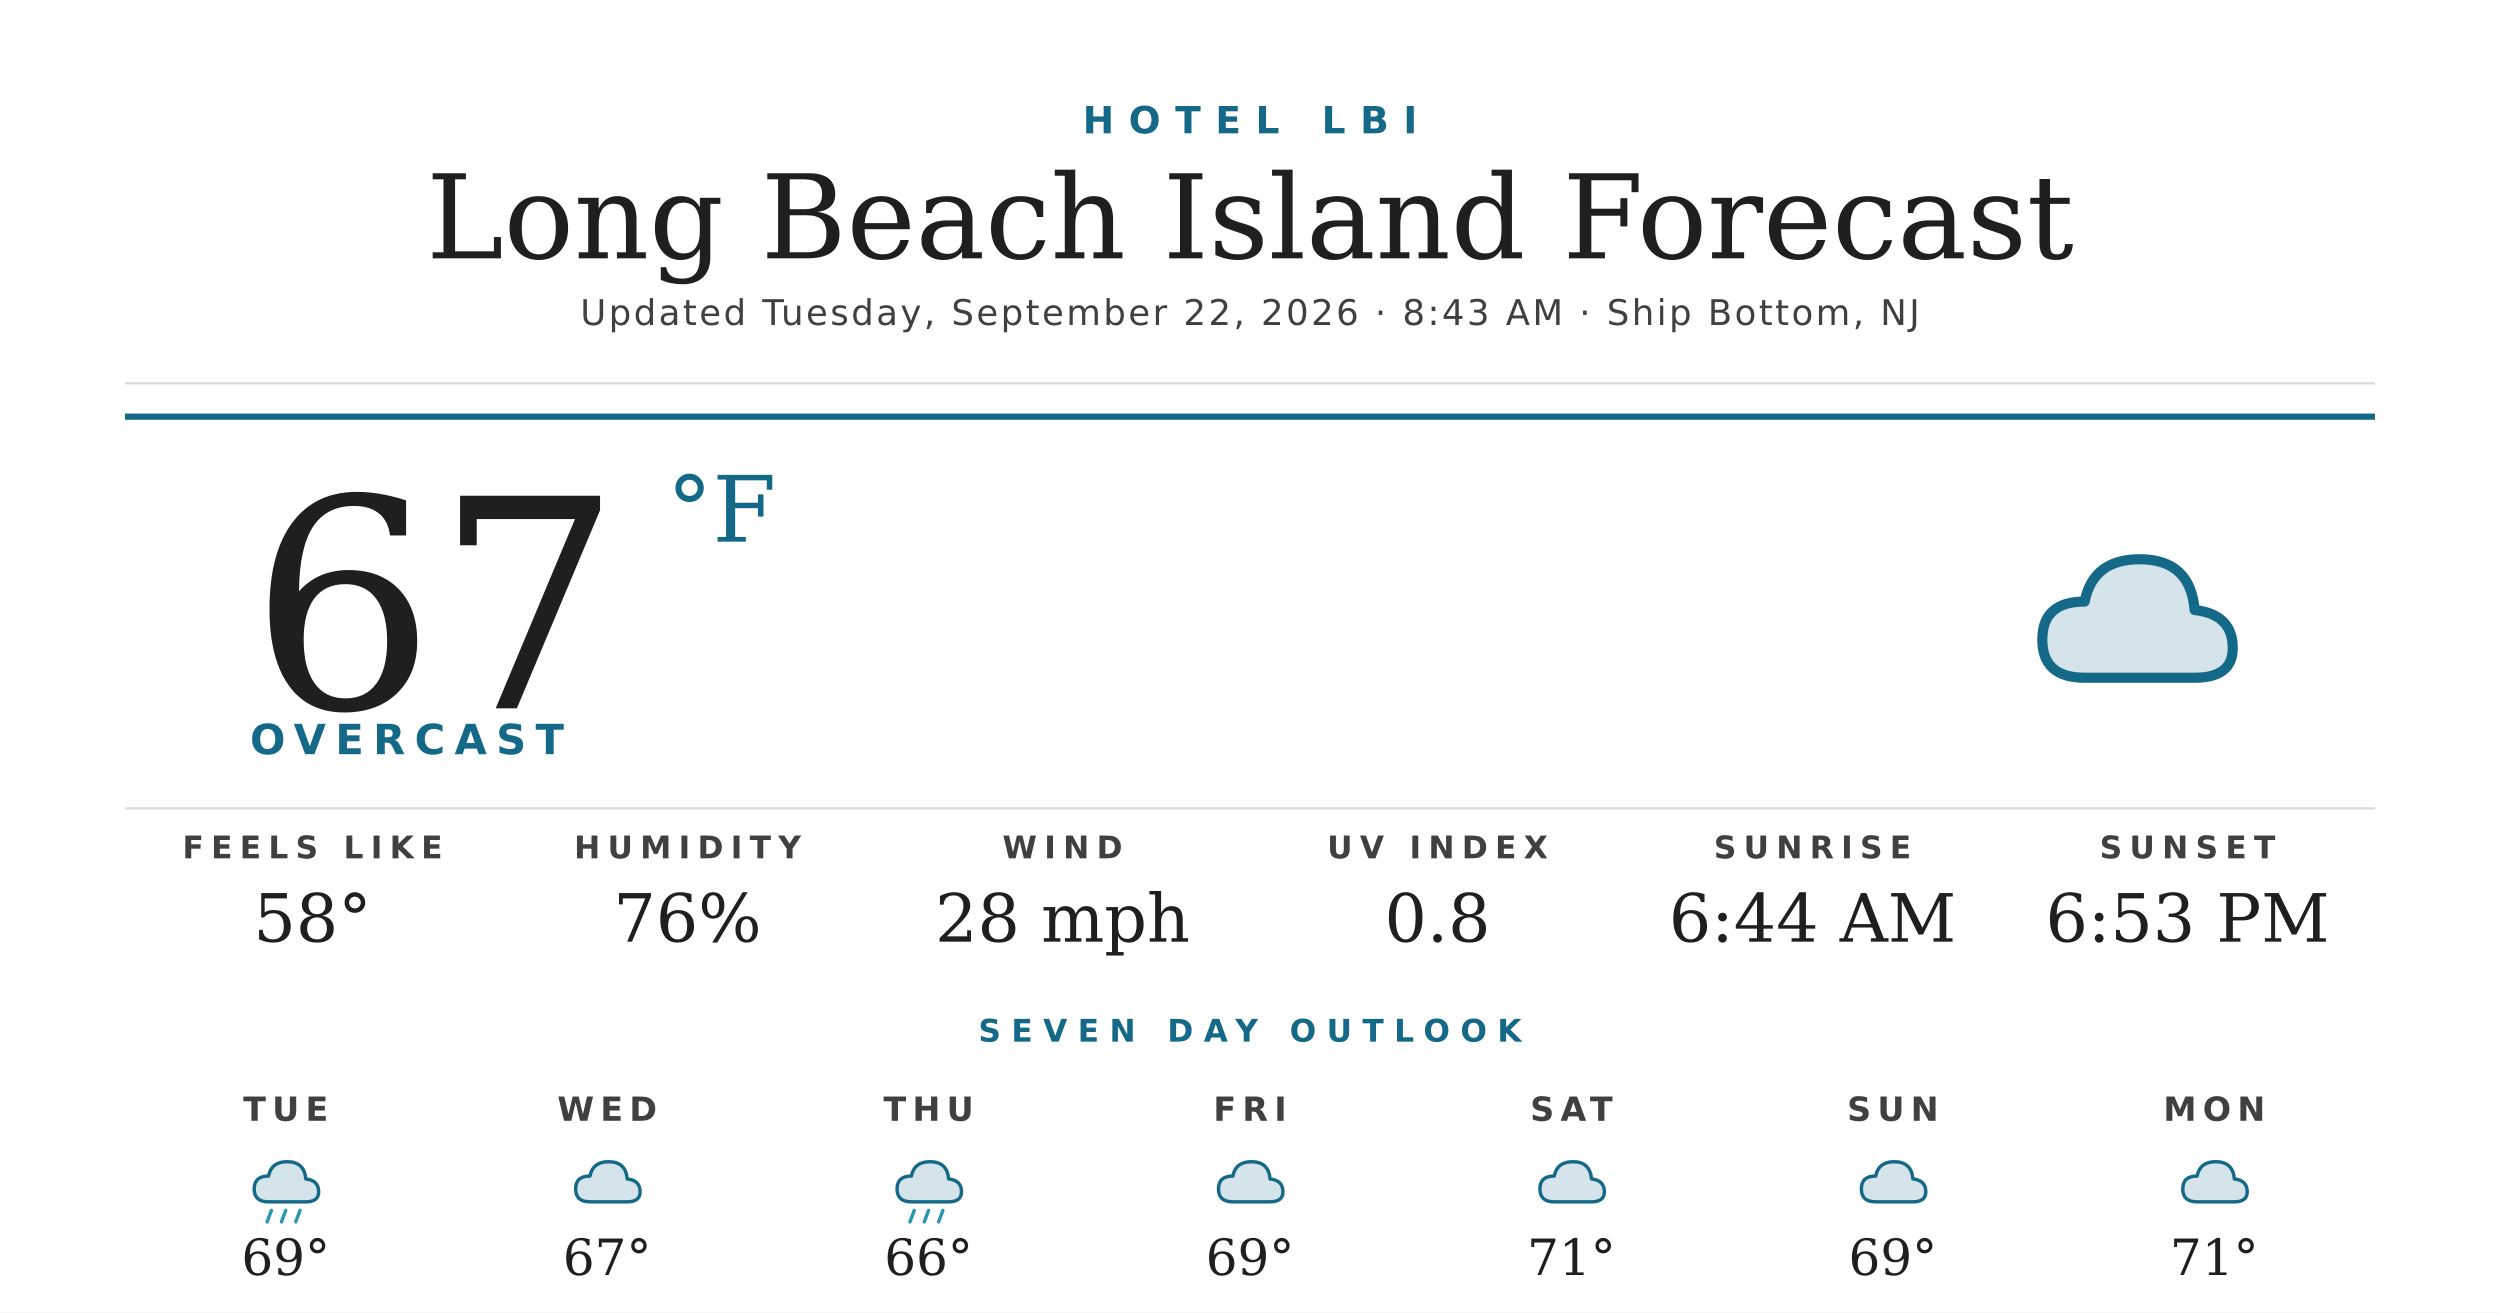
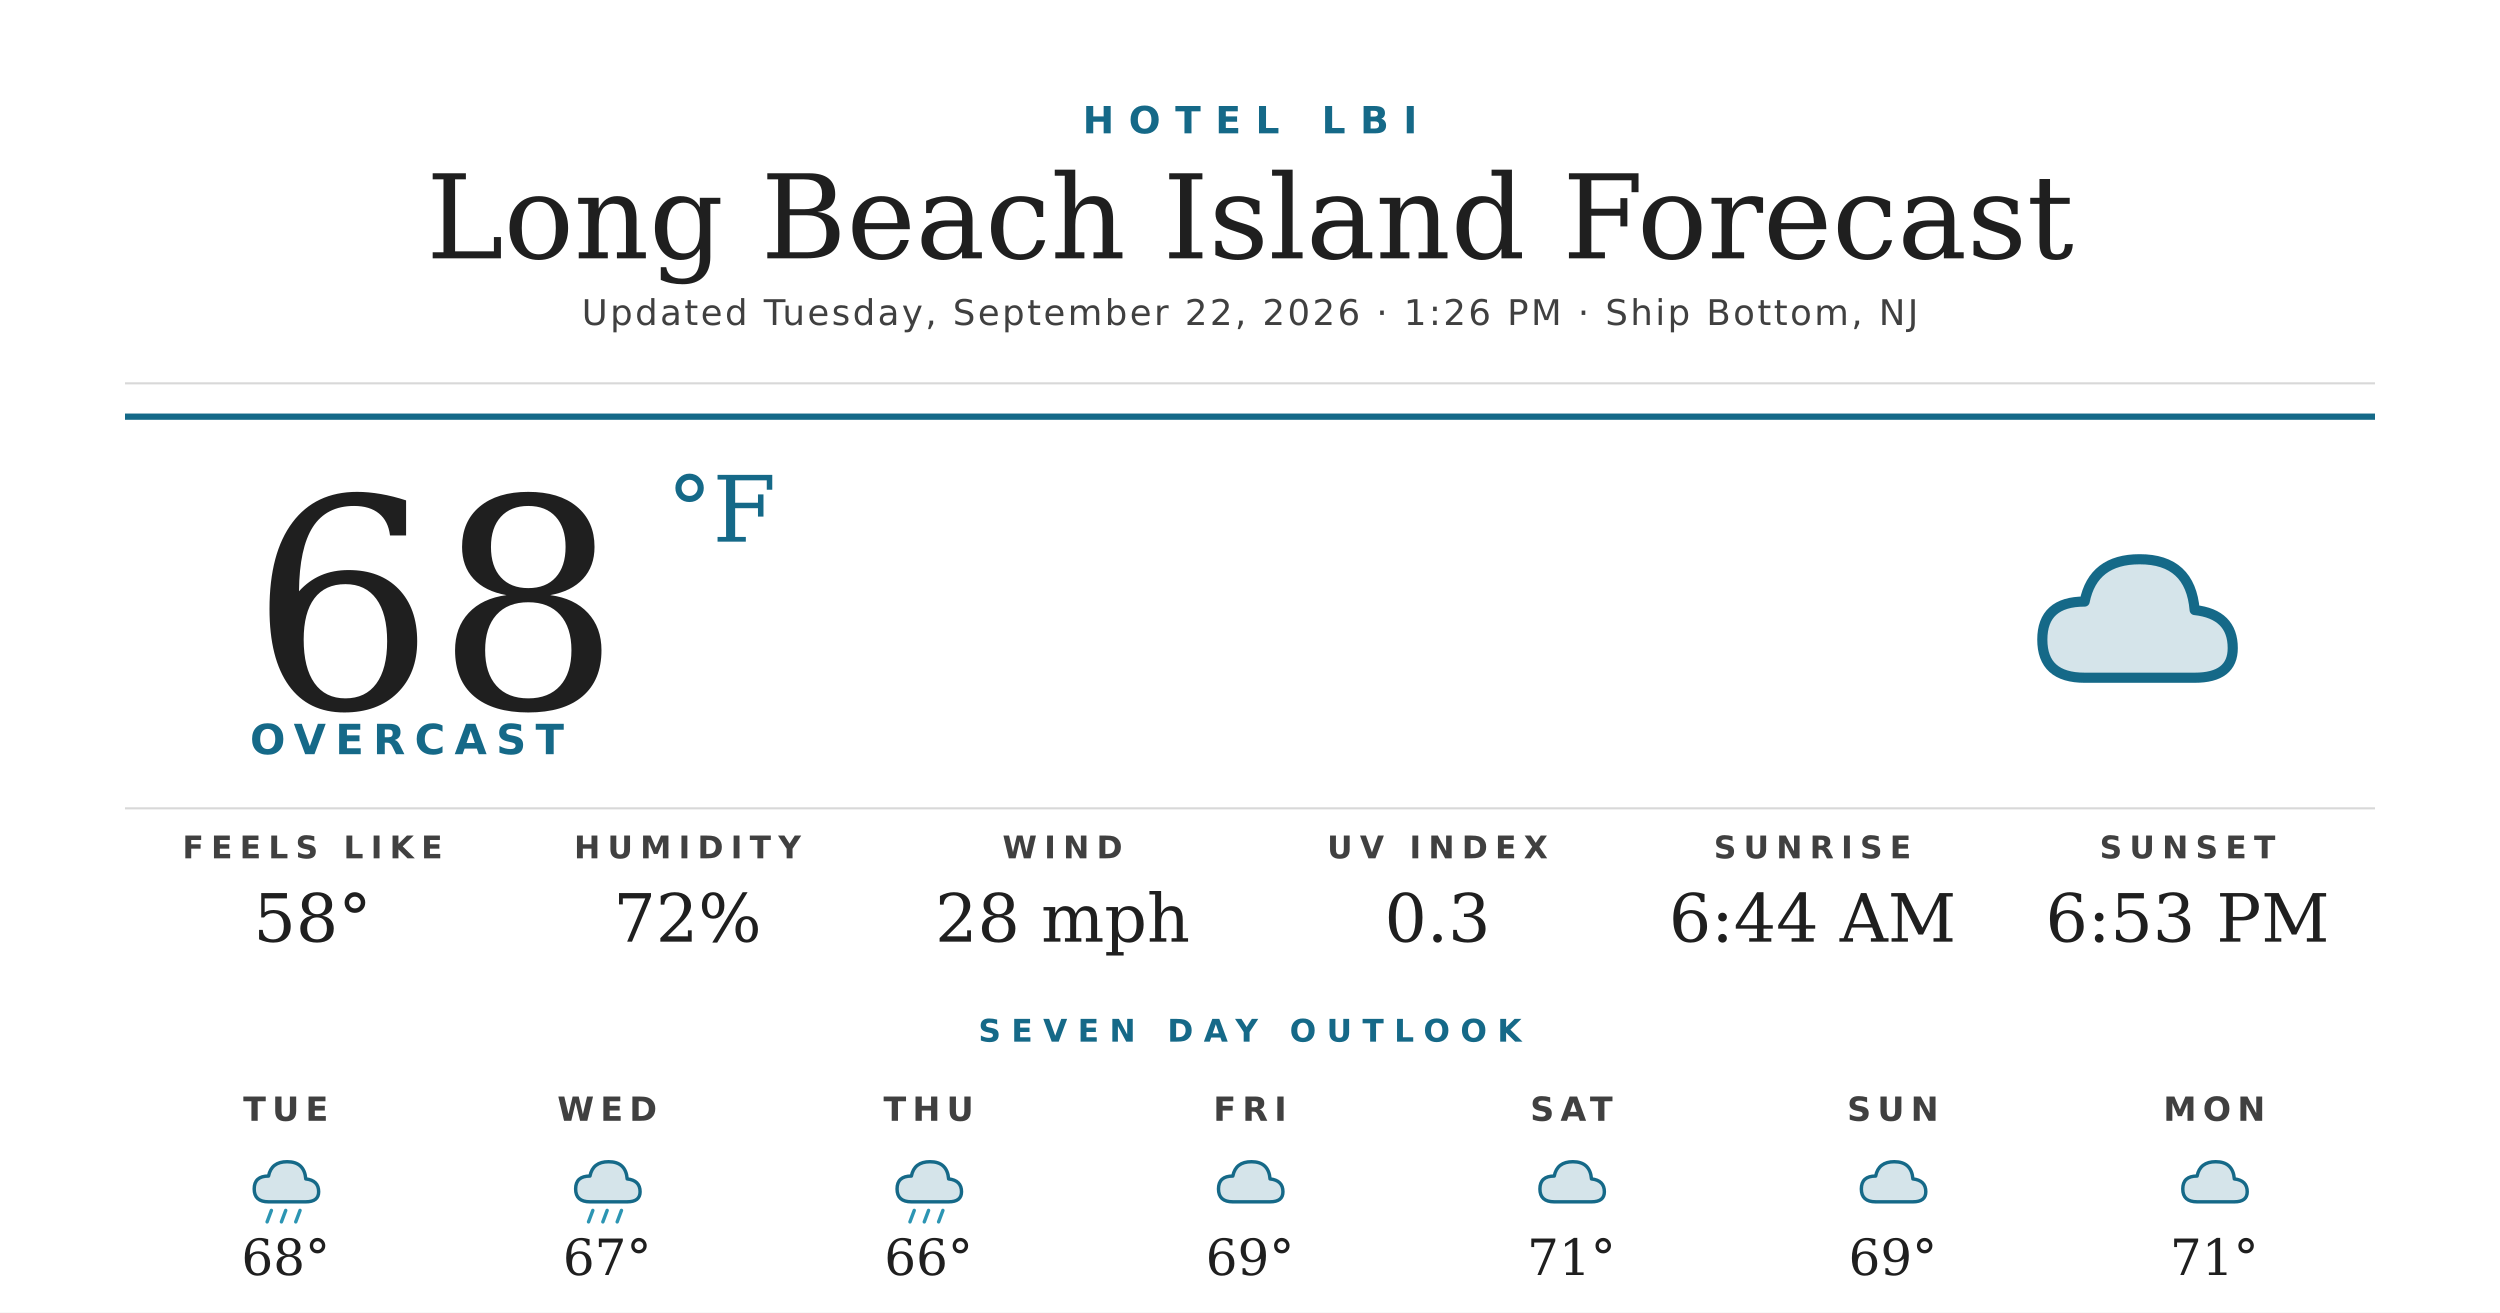
<svg xmlns="http://www.w3.org/2000/svg" width="1200" height="630" viewBox="0 0 1200 630">
  <rect width="1200" height="630" fill="#ffffff" />
  <text x="600" y="64" text-anchor="middle" font-family="'Montserrat Bold', 'Montserrat', 'DejaVu Sans', Helvetica, Arial, sans-serif" font-size="18" font-weight="700" fill="#156988" letter-spacing="7">HOTEL LBI</text>
  <text x="600" y="124" text-anchor="middle" font-family="'Prata', 'DejaVu Serif', Georgia, serif" font-size="56" fill="#1f1f1f">Long Beach Island Forecast</text>
-   <text x="600" y="156" text-anchor="middle" font-family="'Montserrat', 'DejaVu Sans', Helvetica, Arial, sans-serif" font-size="17" font-weight="500" fill="#404040" letter-spacing="1.2">Updated Tuesday, September 22, 2026 · 8:43 AM · Ship Bottom, NJ</text>
+   <text x="600" y="156" text-anchor="middle" font-family="'Montserrat', 'DejaVu Sans', Helvetica, Arial, sans-serif" font-size="17" font-weight="500" fill="#404040" letter-spacing="1.2">Updated Tuesday, September 22, 2026 · 1:26 PM · Ship Bottom, NJ</text>
  <line x1="60" y1="184" x2="1140" y2="184" stroke="#d8d8d8" stroke-width="1" />
  <line x1="60" y1="200" x2="1140" y2="200" stroke="#156988" stroke-width="3" />
-   <text x="120" y="340" font-family="'Prata', 'DejaVu Serif', Georgia, serif" font-size="140" fill="#1f1f1f">67</text>
+   <text x="120" y="340" font-family="'Prata', 'DejaVu Serif', Georgia, serif" font-size="140" fill="#1f1f1f">68</text>
  <text x="320" y="260" font-family="'Prata', 'DejaVu Serif', Georgia, serif" font-size="44" fill="#156988">°F</text>
  <text x="120" y="362" font-family="'Montserrat Bold', 'Montserrat', 'DejaVu Sans', Helvetica, Arial, sans-serif" font-size="20" font-weight="700" fill="#156988" letter-spacing="4.5">OVERCAST</text>
  <g transform="translate(960,240) scale(2.03125)">
    <path d="M20 42 Q10 42 10 33 Q10 24 20 24 Q22 14 33 14 Q45 14 46 26 Q55 27 55 35 Q55 42 46 42 Z" fill="#156988" opacity="0.18" />
    <path d="M20 42 Q10 42 10 33 Q10 24 20 24 Q22 14 33 14 Q45 14 46 26 Q55 27 55 35 Q55 42 46 42 Z" fill="none" stroke="#156988" stroke-width="2.4" stroke-linejoin="round" />
  </g>
  <line x1="60" y1="388" x2="1140" y2="388" stroke="#d8d8d8" stroke-width="1" />
  <text x="150" y="412" text-anchor="middle" font-family="'Montserrat Bold', 'Montserrat', 'DejaVu Sans', Helvetica, Arial, sans-serif" font-size="15" font-weight="700" fill="#404040" letter-spacing="3.5">FEELS LIKE</text>
  <text x="150" y="452" text-anchor="middle" font-family="'Prata', 'DejaVu Serif', Georgia, serif" font-size="32" fill="#1f1f1f">58°</text>
  <text x="330" y="412" text-anchor="middle" font-family="'Montserrat Bold', 'Montserrat', 'DejaVu Sans', Helvetica, Arial, sans-serif" font-size="15" font-weight="700" fill="#404040" letter-spacing="3.5">HUMIDITY</text>
-   <text x="330" y="452" text-anchor="middle" font-family="'Prata', 'DejaVu Serif', Georgia, serif" font-size="32" fill="#1f1f1f">76%</text>
+   <text x="330" y="452" text-anchor="middle" font-family="'Prata', 'DejaVu Serif', Georgia, serif" font-size="32" fill="#1f1f1f">72%</text>
  <text x="510" y="412" text-anchor="middle" font-family="'Montserrat Bold', 'Montserrat', 'DejaVu Sans', Helvetica, Arial, sans-serif" font-size="15" font-weight="700" fill="#404040" letter-spacing="3.5">WIND</text>
  <text x="510" y="452" text-anchor="middle" font-family="'Prata', 'DejaVu Serif', Georgia, serif" font-size="32" fill="#1f1f1f">28 mph</text>
  <text x="690" y="412" text-anchor="middle" font-family="'Montserrat Bold', 'Montserrat', 'DejaVu Sans', Helvetica, Arial, sans-serif" font-size="15" font-weight="700" fill="#404040" letter-spacing="3.5">UV INDEX</text>
-   <text x="690" y="452" text-anchor="middle" font-family="'Prata', 'DejaVu Serif', Georgia, serif" font-size="32" fill="#1f1f1f">0.8</text>
+   <text x="690" y="452" text-anchor="middle" font-family="'Prata', 'DejaVu Serif', Georgia, serif" font-size="32" fill="#1f1f1f">0.3</text>
  <text x="870" y="412" text-anchor="middle" font-family="'Montserrat Bold', 'Montserrat', 'DejaVu Sans', Helvetica, Arial, sans-serif" font-size="15" font-weight="700" fill="#404040" letter-spacing="3.5">SUNRISE</text>
  <text x="870" y="452" text-anchor="middle" font-family="'Prata', 'DejaVu Serif', Georgia, serif" font-size="32" fill="#1f1f1f">6:44 AM</text>
  <text x="1050" y="412" text-anchor="middle" font-family="'Montserrat Bold', 'Montserrat', 'DejaVu Sans', Helvetica, Arial, sans-serif" font-size="15" font-weight="700" fill="#404040" letter-spacing="3.5">SUNSET</text>
  <text x="1050" y="452" text-anchor="middle" font-family="'Prata', 'DejaVu Serif', Georgia, serif" font-size="32" fill="#1f1f1f">6:53 PM</text>
  <text x="600" y="500" text-anchor="middle" font-family="'Montserrat Bold', 'Montserrat', 'DejaVu Sans', Helvetica, Arial, sans-serif" font-size="15" font-weight="700" fill="#156988" letter-spacing="5">SEVEN DAY OUTLOOK</text>
  <text x="137.143" y="538" text-anchor="middle" font-family="'Montserrat Bold', 'Montserrat', 'DejaVu Sans', Helvetica, Arial, sans-serif" font-size="16" font-weight="700" fill="#404040" letter-spacing="3">TUE</text>
  <g transform="translate(115.1429,548) scale(0.6875)">
    <path d="M20 42 Q10 42 10 33 Q10 24 20 24 Q22 14 33 14 Q45 14 46 26 Q55 27 55 35 Q55 42 46 42 Z" fill="#156988" opacity="0.18" />
    <path d="M20 42 Q10 42 10 33 Q10 24 20 24 Q22 14 33 14 Q45 14 46 26 Q55 27 55 35 Q55 42 46 42 Z" fill="none" stroke="#156988" stroke-width="2.4" stroke-linejoin="round" />
    <g stroke="#2C95B3" stroke-width="2.4" stroke-linecap="round">
      <line x1="22" y1="48" x2="19" y2="56" />
      <line x1="32" y1="48" x2="29" y2="56" />
      <line x1="42" y1="48" x2="39" y2="56" />
    </g>
  </g>
-   <text x="137.143" y="612" text-anchor="middle" font-family="'Prata', 'DejaVu Serif', Georgia, serif" font-size="24" fill="#1f1f1f">69°</text>
+   <text x="137.143" y="612" text-anchor="middle" font-family="'Prata', 'DejaVu Serif', Georgia, serif" font-size="24" fill="#1f1f1f">68°</text>
  <text x="291.429" y="538" text-anchor="middle" font-family="'Montserrat Bold', 'Montserrat', 'DejaVu Sans', Helvetica, Arial, sans-serif" font-size="16" font-weight="700" fill="#404040" letter-spacing="3">WED</text>
  <g transform="translate(269.4286,548) scale(0.6875)">
    <path d="M20 42 Q10 42 10 33 Q10 24 20 24 Q22 14 33 14 Q45 14 46 26 Q55 27 55 35 Q55 42 46 42 Z" fill="#156988" opacity="0.18" />
    <path d="M20 42 Q10 42 10 33 Q10 24 20 24 Q22 14 33 14 Q45 14 46 26 Q55 27 55 35 Q55 42 46 42 Z" fill="none" stroke="#156988" stroke-width="2.4" stroke-linejoin="round" />
+     <g stroke="#2C95B3" stroke-width="2.4" stroke-linecap="round">
+       <line x1="22" y1="48" x2="19" y2="56" />
+       <line x1="32" y1="48" x2="29" y2="56" />
+       <line x1="42" y1="48" x2="39" y2="56" />
+     </g>
  </g>
  <text x="291.429" y="612" text-anchor="middle" font-family="'Prata', 'DejaVu Serif', Georgia, serif" font-size="24" fill="#1f1f1f">67°</text>
  <text x="445.714" y="538" text-anchor="middle" font-family="'Montserrat Bold', 'Montserrat', 'DejaVu Sans', Helvetica, Arial, sans-serif" font-size="16" font-weight="700" fill="#404040" letter-spacing="3">THU</text>
  <g transform="translate(423.7143,548) scale(0.6875)">
    <path d="M20 42 Q10 42 10 33 Q10 24 20 24 Q22 14 33 14 Q45 14 46 26 Q55 27 55 35 Q55 42 46 42 Z" fill="#156988" opacity="0.18" />
    <path d="M20 42 Q10 42 10 33 Q10 24 20 24 Q22 14 33 14 Q45 14 46 26 Q55 27 55 35 Q55 42 46 42 Z" fill="none" stroke="#156988" stroke-width="2.4" stroke-linejoin="round" />
    <g stroke="#2C95B3" stroke-width="2.4" stroke-linecap="round">
      <line x1="22" y1="48" x2="19" y2="56" />
      <line x1="32" y1="48" x2="29" y2="56" />
      <line x1="42" y1="48" x2="39" y2="56" />
    </g>
  </g>
  <text x="445.714" y="612" text-anchor="middle" font-family="'Prata', 'DejaVu Serif', Georgia, serif" font-size="24" fill="#1f1f1f">66°</text>
  <text x="600" y="538" text-anchor="middle" font-family="'Montserrat Bold', 'Montserrat', 'DejaVu Sans', Helvetica, Arial, sans-serif" font-size="16" font-weight="700" fill="#404040" letter-spacing="3">FRI</text>
  <g transform="translate(578,548) scale(0.6875)">
    <path d="M20 42 Q10 42 10 33 Q10 24 20 24 Q22 14 33 14 Q45 14 46 26 Q55 27 55 35 Q55 42 46 42 Z" fill="#156988" opacity="0.18" />
    <path d="M20 42 Q10 42 10 33 Q10 24 20 24 Q22 14 33 14 Q45 14 46 26 Q55 27 55 35 Q55 42 46 42 Z" fill="none" stroke="#156988" stroke-width="2.4" stroke-linejoin="round" />
  </g>
  <text x="600" y="612" text-anchor="middle" font-family="'Prata', 'DejaVu Serif', Georgia, serif" font-size="24" fill="#1f1f1f">69°</text>
  <text x="754.286" y="538" text-anchor="middle" font-family="'Montserrat Bold', 'Montserrat', 'DejaVu Sans', Helvetica, Arial, sans-serif" font-size="16" font-weight="700" fill="#404040" letter-spacing="3">SAT</text>
  <g transform="translate(732.2857,548) scale(0.6875)">
    <path d="M20 42 Q10 42 10 33 Q10 24 20 24 Q22 14 33 14 Q45 14 46 26 Q55 27 55 35 Q55 42 46 42 Z" fill="#156988" opacity="0.18" />
    <path d="M20 42 Q10 42 10 33 Q10 24 20 24 Q22 14 33 14 Q45 14 46 26 Q55 27 55 35 Q55 42 46 42 Z" fill="none" stroke="#156988" stroke-width="2.4" stroke-linejoin="round" />
  </g>
  <text x="754.286" y="612" text-anchor="middle" font-family="'Prata', 'DejaVu Serif', Georgia, serif" font-size="24" fill="#1f1f1f">71°</text>
  <text x="908.571" y="538" text-anchor="middle" font-family="'Montserrat Bold', 'Montserrat', 'DejaVu Sans', Helvetica, Arial, sans-serif" font-size="16" font-weight="700" fill="#404040" letter-spacing="3">SUN</text>
  <g transform="translate(886.5714,548) scale(0.6875)">
    <path d="M20 42 Q10 42 10 33 Q10 24 20 24 Q22 14 33 14 Q45 14 46 26 Q55 27 55 35 Q55 42 46 42 Z" fill="#156988" opacity="0.18" />
    <path d="M20 42 Q10 42 10 33 Q10 24 20 24 Q22 14 33 14 Q45 14 46 26 Q55 27 55 35 Q55 42 46 42 Z" fill="none" stroke="#156988" stroke-width="2.4" stroke-linejoin="round" />
  </g>
  <text x="908.571" y="612" text-anchor="middle" font-family="'Prata', 'DejaVu Serif', Georgia, serif" font-size="24" fill="#1f1f1f">69°</text>
  <text x="1062.857" y="538" text-anchor="middle" font-family="'Montserrat Bold', 'Montserrat', 'DejaVu Sans', Helvetica, Arial, sans-serif" font-size="16" font-weight="700" fill="#404040" letter-spacing="3">MON</text>
  <g transform="translate(1040.857,548) scale(0.6875)">
    <path d="M20 42 Q10 42 10 33 Q10 24 20 24 Q22 14 33 14 Q45 14 46 26 Q55 27 55 35 Q55 42 46 42 Z" fill="#156988" opacity="0.18" />
    <path d="M20 42 Q10 42 10 33 Q10 24 20 24 Q22 14 33 14 Q45 14 46 26 Q55 27 55 35 Q55 42 46 42 Z" fill="none" stroke="#156988" stroke-width="2.4" stroke-linejoin="round" />
  </g>
  <text x="1062.857" y="612" text-anchor="middle" font-family="'Prata', 'DejaVu Serif', Georgia, serif" font-size="24" fill="#1f1f1f">71°</text>
</svg>
